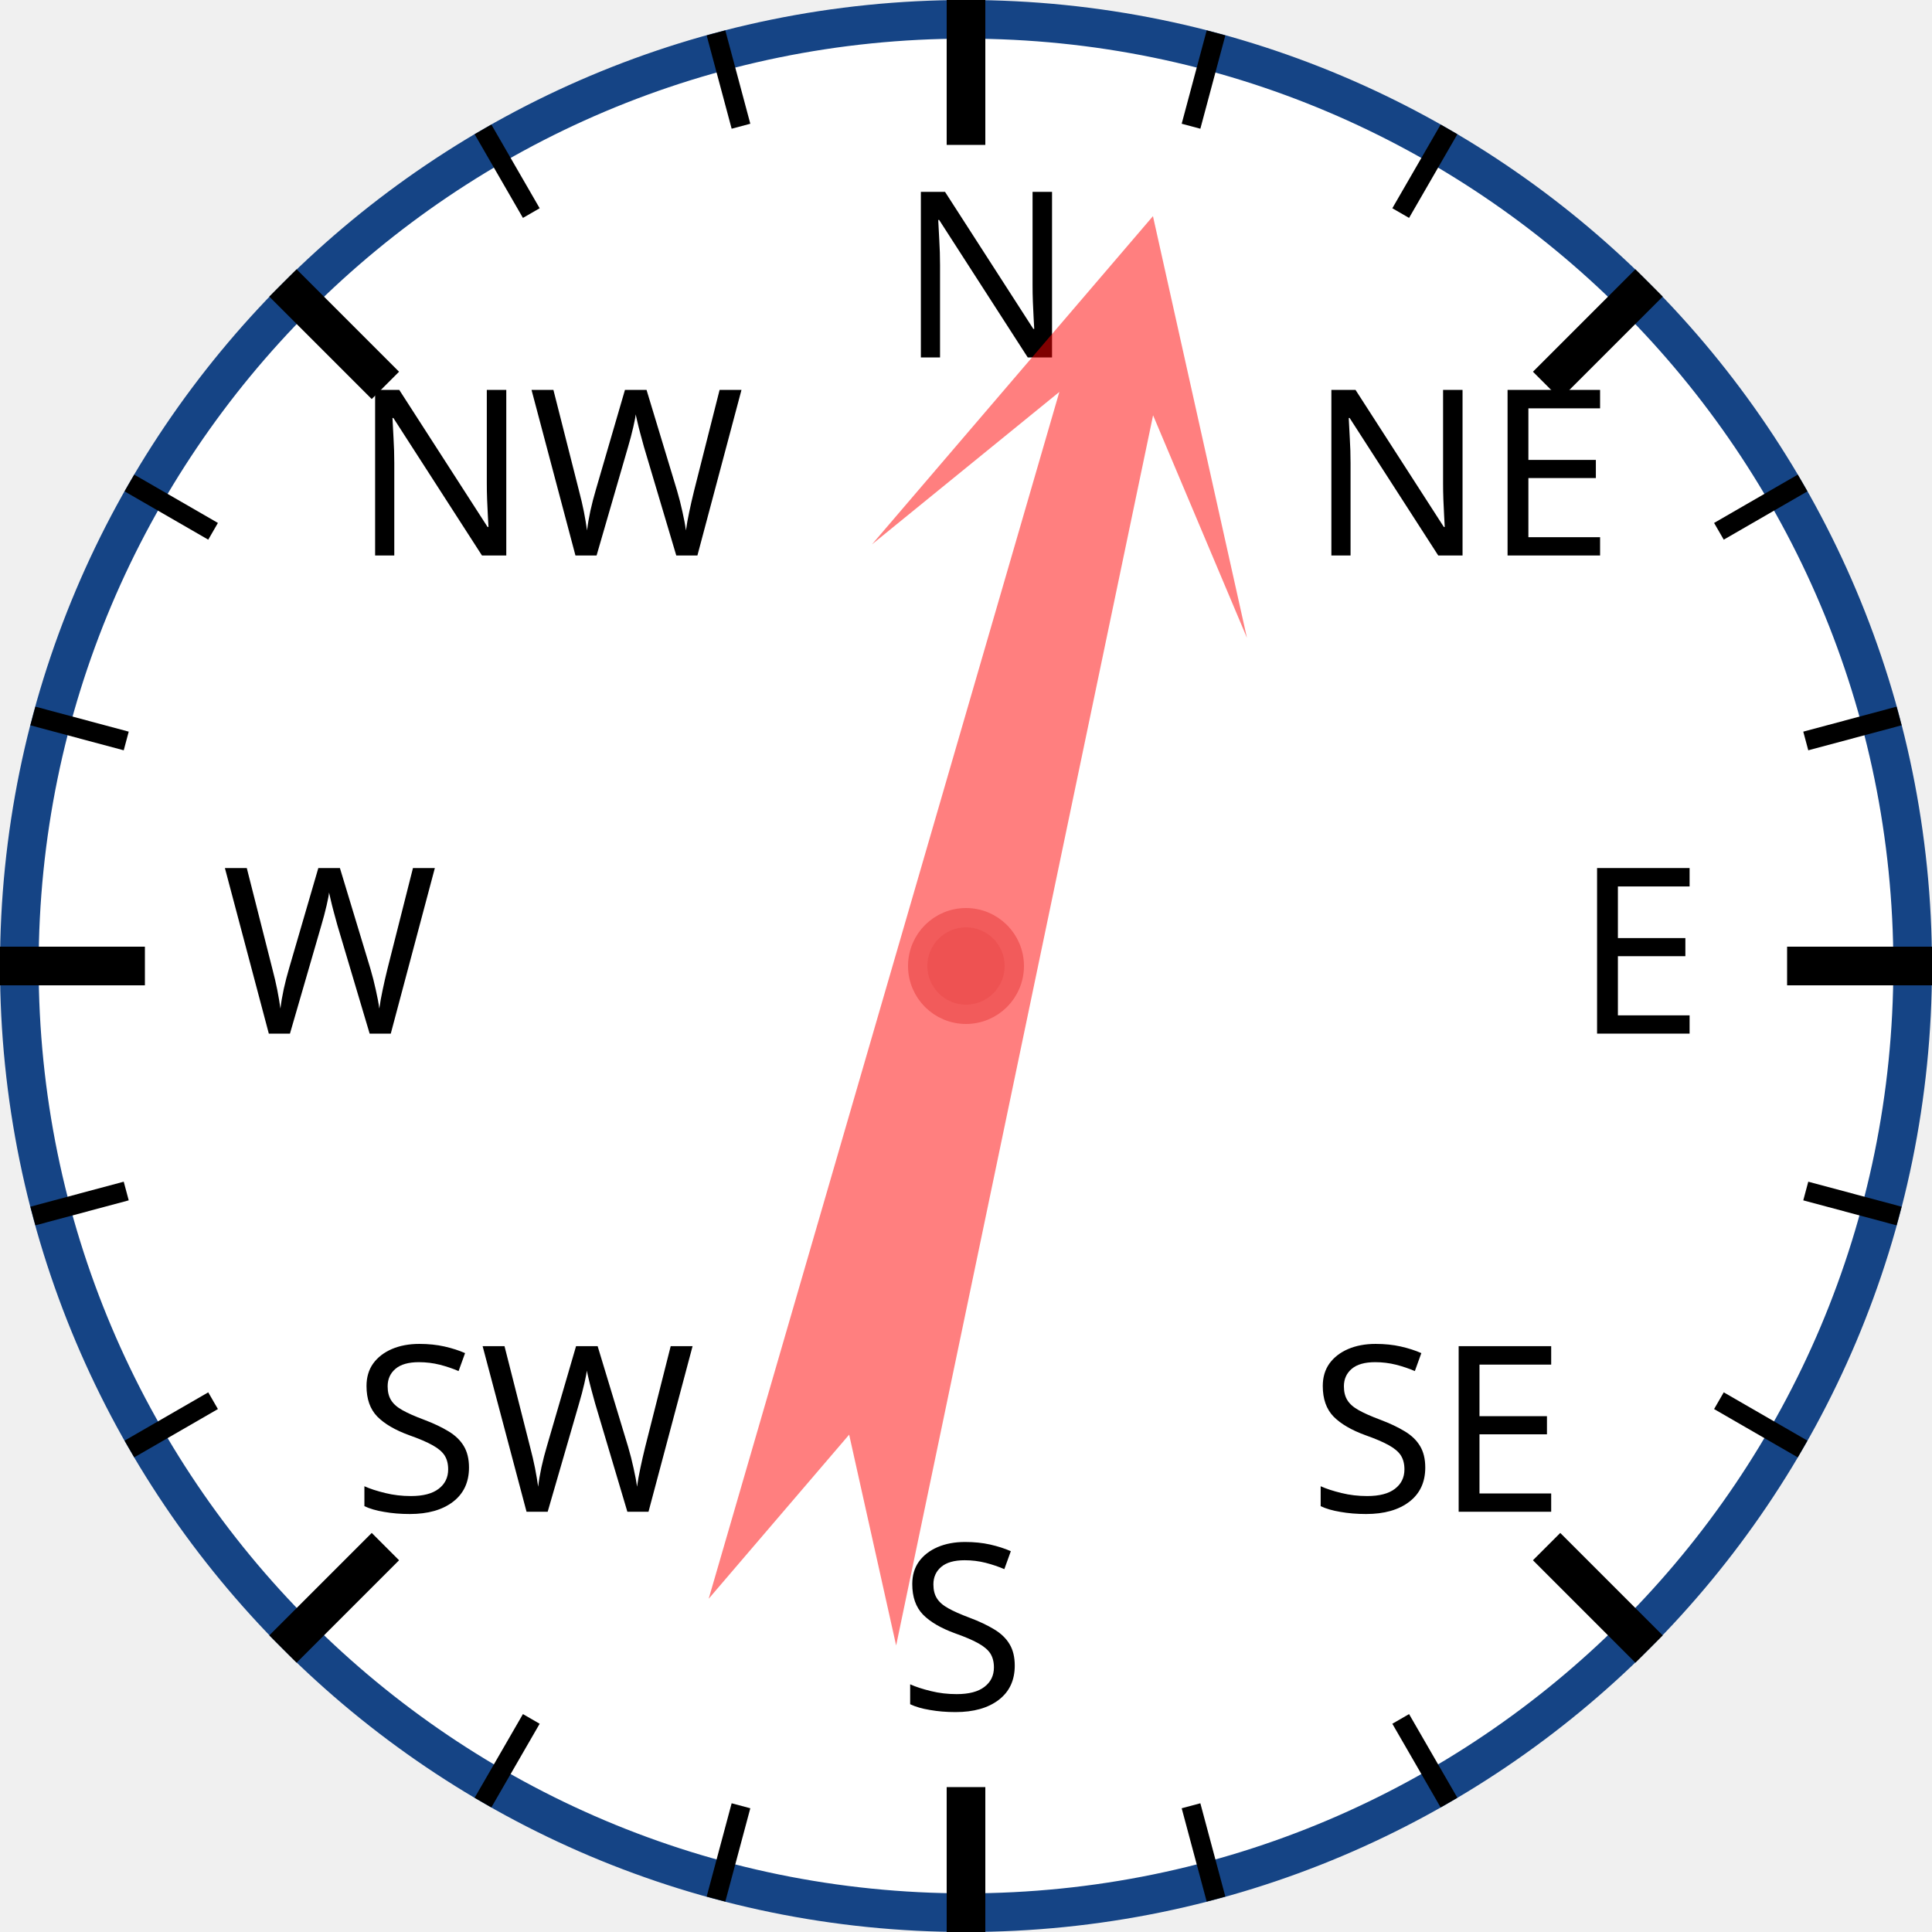
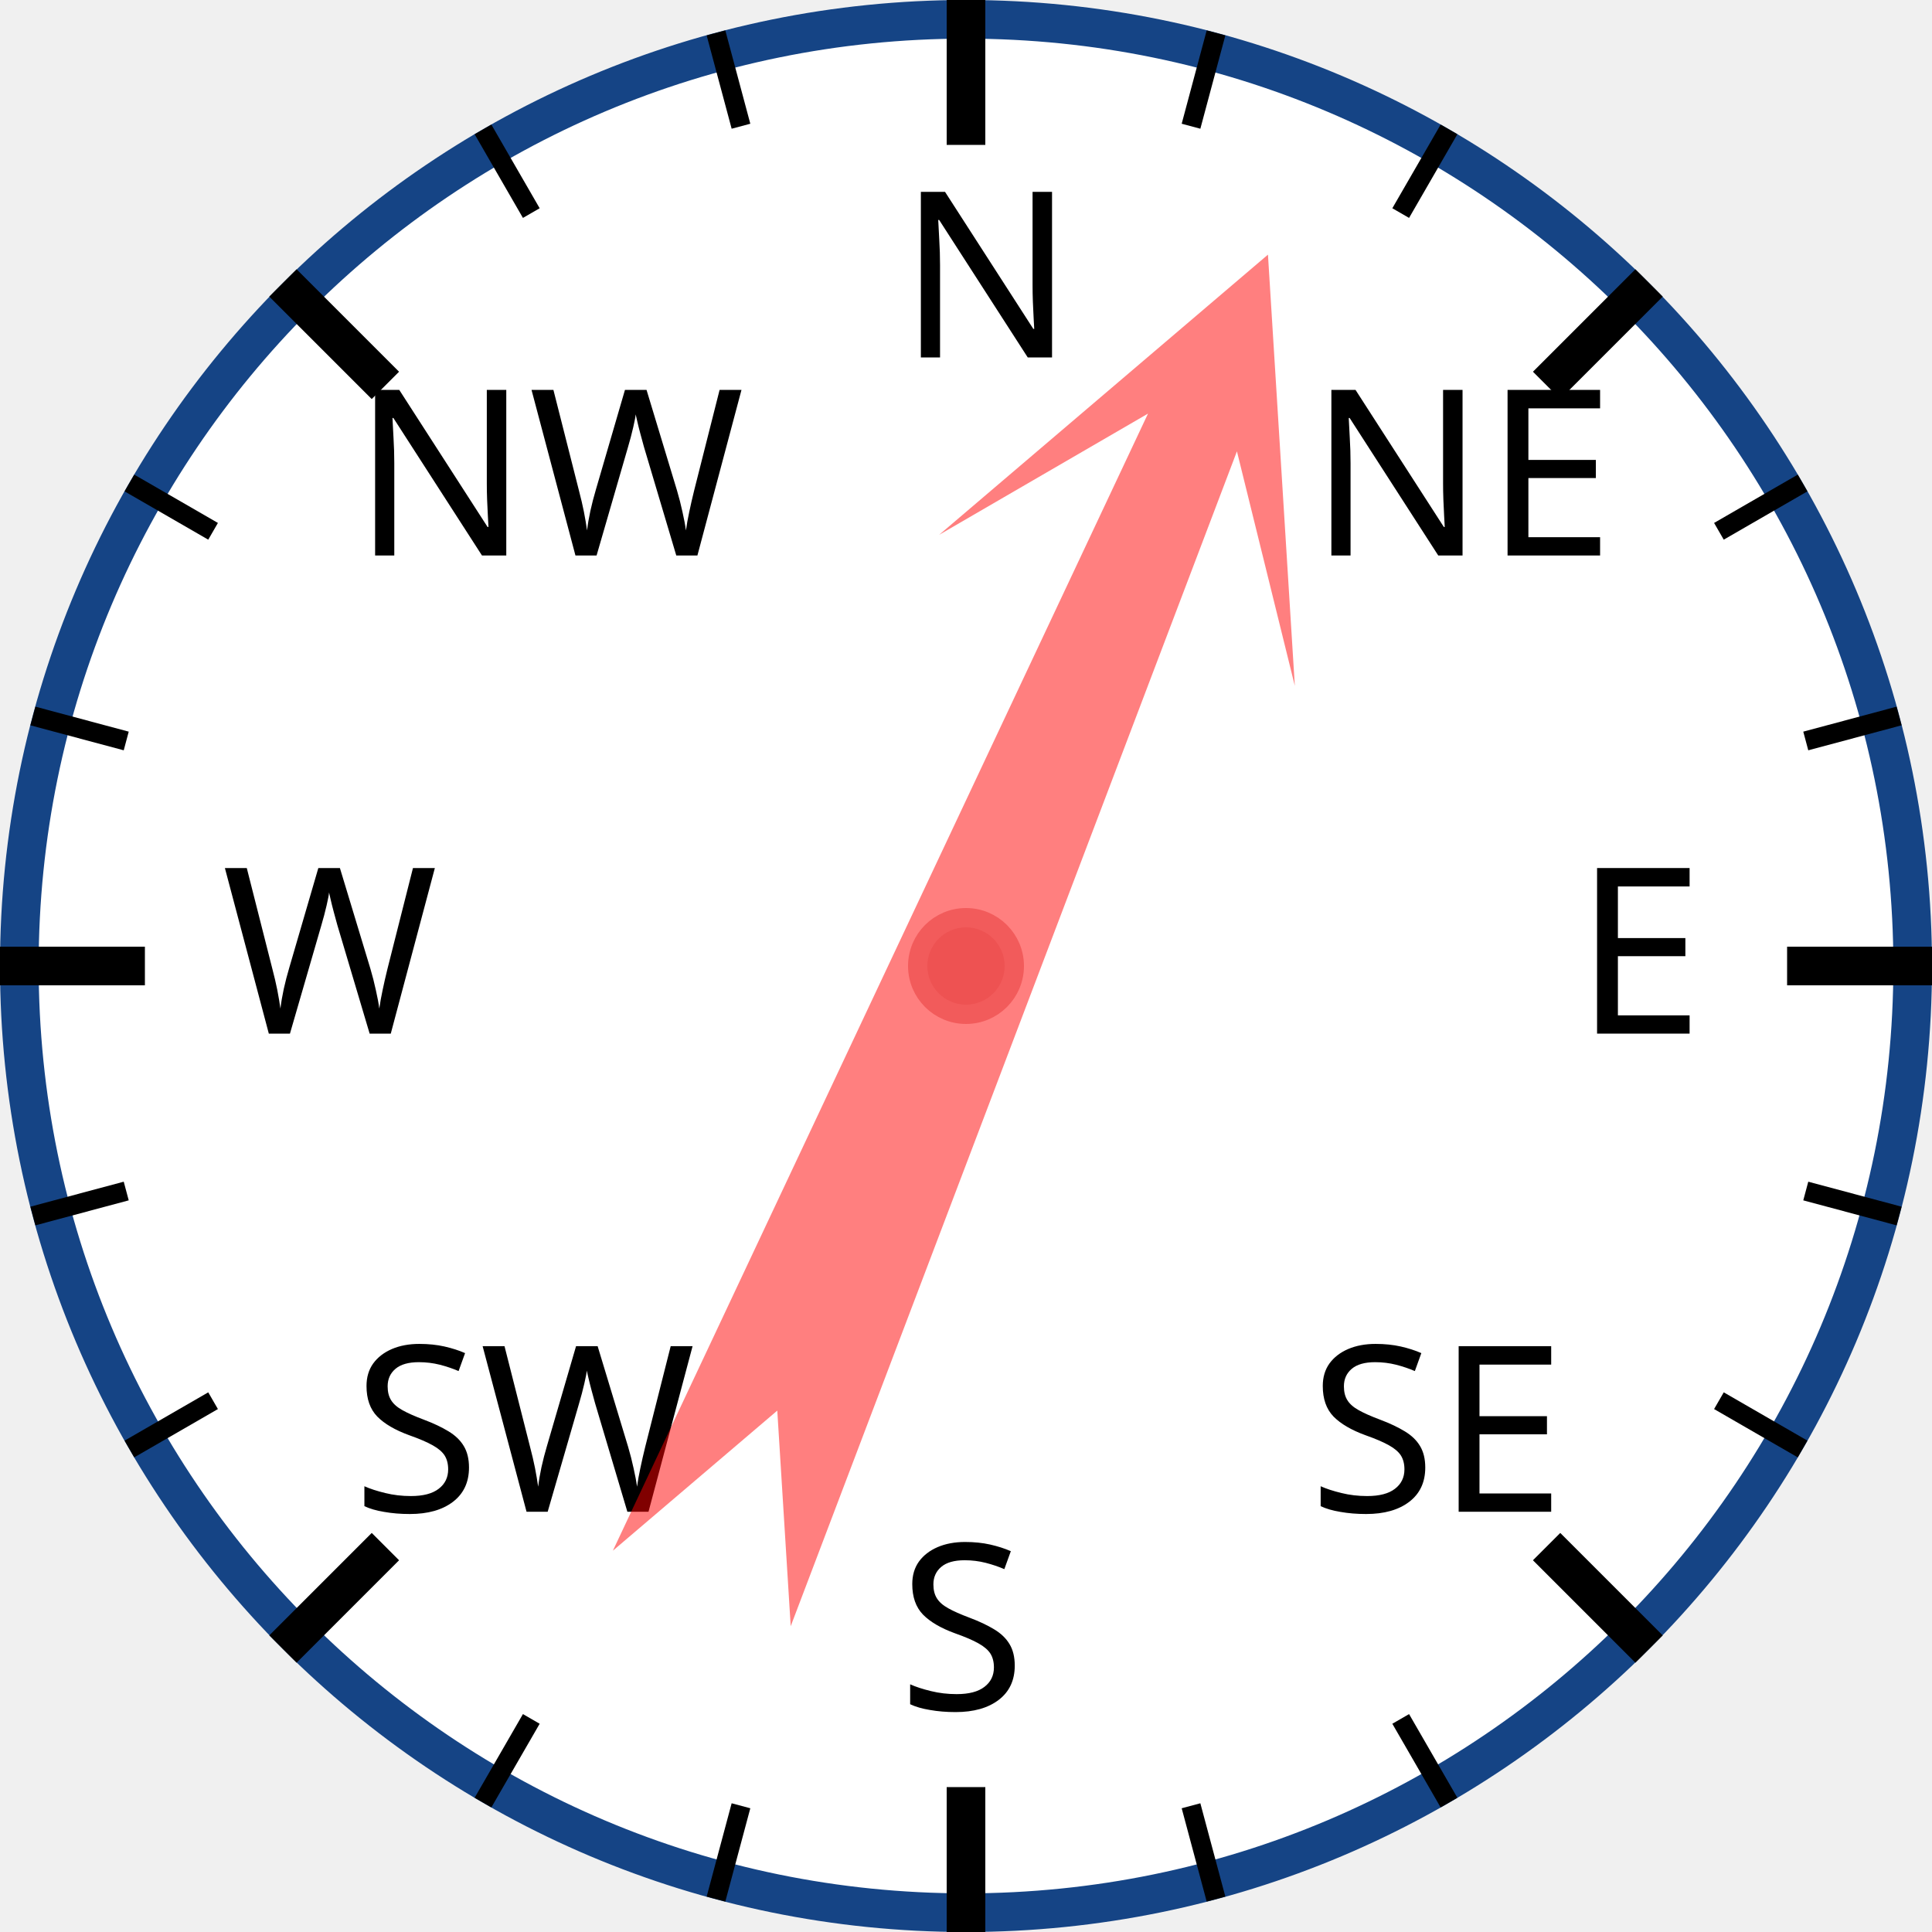
<svg xmlns="http://www.w3.org/2000/svg" width="120px" height="120px" viewBox="0 0 200 200">
  <circle cx="100" cy="100" r="98" style="fill: white; stroke: #154485; stroke-width: 4;" />
  <text x="93.0" y="37.0" style="font-family: sans-serif; font-size: 18pt;">N</text>
  <line x1="100.0" y1="0.0" x2="100.0" y2="15.0" style="stroke: black; stroke-width: 4;" />
  <line x1="74.118" y1="3.407" x2="76.706" y2="13.067" style="stroke: black; stroke-width: 2;" />
  <line x1="50" y1="13.397" x2="55" y2="22.058" style="stroke: black; stroke-width: 2;" />
  <text x="36.503" y="57.503" style="font-family: sans-serif; font-size: 18pt;">NW</text>
  <line x1="29.289" y1="29.289" x2="39.896" y2="39.896" style="stroke: black; stroke-width: 4;" />
  <line x1="13.397" y1="50" x2="22.058" y2="55" style="stroke: black; stroke-width: 2;" />
  <line x1="3.407" y1="74.118" x2="13.067" y2="76.706" style="stroke: black; stroke-width: 2;" />
  <text x="23.0" y="107.0" style="font-family: sans-serif; font-size: 18pt;">W</text>
  <line x1="0.0" y1="100.0" x2="15.0" y2="100.0" style="stroke: black; stroke-width: 4;" />
  <line x1="3.407" y1="125.882" x2="13.067" y2="123.294" style="stroke: black; stroke-width: 2;" />
  <line x1="13.397" y1="150" x2="22.058" y2="145" style="stroke: black; stroke-width: 2;" />
  <text x="36.503" y="156.497" style="font-family: sans-serif; font-size: 18pt;">SW</text>
  <line x1="29.289" y1="170.711" x2="39.896" y2="160.104" style="stroke: black; stroke-width: 4;" />
  <line x1="50" y1="186.603" x2="55" y2="177.942" style="stroke: black; stroke-width: 2;" />
  <line x1="74.118" y1="196.593" x2="76.706" y2="186.933" style="stroke: black; stroke-width: 2;" />
  <text x="93" y="177.0" style="font-family: sans-serif; font-size: 18pt;">S</text>
  <line x1="100" y1="200.0" x2="100" y2="185.0" style="stroke: black; stroke-width: 4;" />
  <line x1="125.882" y1="196.593" x2="123.294" y2="186.933" style="stroke: black; stroke-width: 2;" />
  <line x1="150.0" y1="186.603" x2="145.0" y2="177.942" style="stroke: black; stroke-width: 2;" />
  <text x="135.497" y="156.497" style="font-family: sans-serif; font-size: 18pt;">SE</text>
  <line x1="170.711" y1="170.711" x2="160.104" y2="160.104" style="stroke: black; stroke-width: 4;" />
  <line x1="186.603" y1="150" x2="177.942" y2="145" style="stroke: black; stroke-width: 2;" />
  <line x1="196.593" y1="125.882" x2="186.933" y2="123.294" style="stroke: black; stroke-width: 2;" />
  <text x="163.0" y="107" style="font-family: sans-serif; font-size: 18pt;">E</text>
  <line x1="200.0" y1="100" x2="185.0" y2="100" style="stroke: black; stroke-width: 4;" />
  <line x1="196.593" y1="74.118" x2="186.933" y2="76.706" style="stroke: black; stroke-width: 2;" />
  <line x1="186.603" y1="50" x2="177.942" y2="55" style="stroke: black; stroke-width: 2;" />
  <text x="135.497" y="57.503" style="font-family: sans-serif; font-size: 18pt;">NE</text>
  <line x1="170.711" y1="29.289" x2="160.104" y2="39.896" style="stroke: black; stroke-width: 4;" />
  <line x1="150" y1="13.397" x2="145" y2="22.058" style="stroke: black; stroke-width: 2;" />
  <line x1="125.882" y1="3.407" x2="123.294" y2="13.067" style="stroke: black; stroke-width: 2;" />
-   <polygon points="100 20 120 60 105 40 110 170 100 150 90 170 95 40 80 60" style="fill: red; fill-opacity: 0.5;" transform="rotate(14,100,100)" />
+   <polygon points="100 20 120 60 105 40 110 170 100 150 90 170 95 40 80 60" style="fill: red; fill-opacity: 0.5;" transform="rotate(23,100,100)" />
  <circle cx="100" cy="100" r="5" style="fill: #EE5252; stroke: #F25B5B; stroke-width: 2;" />
</svg>
